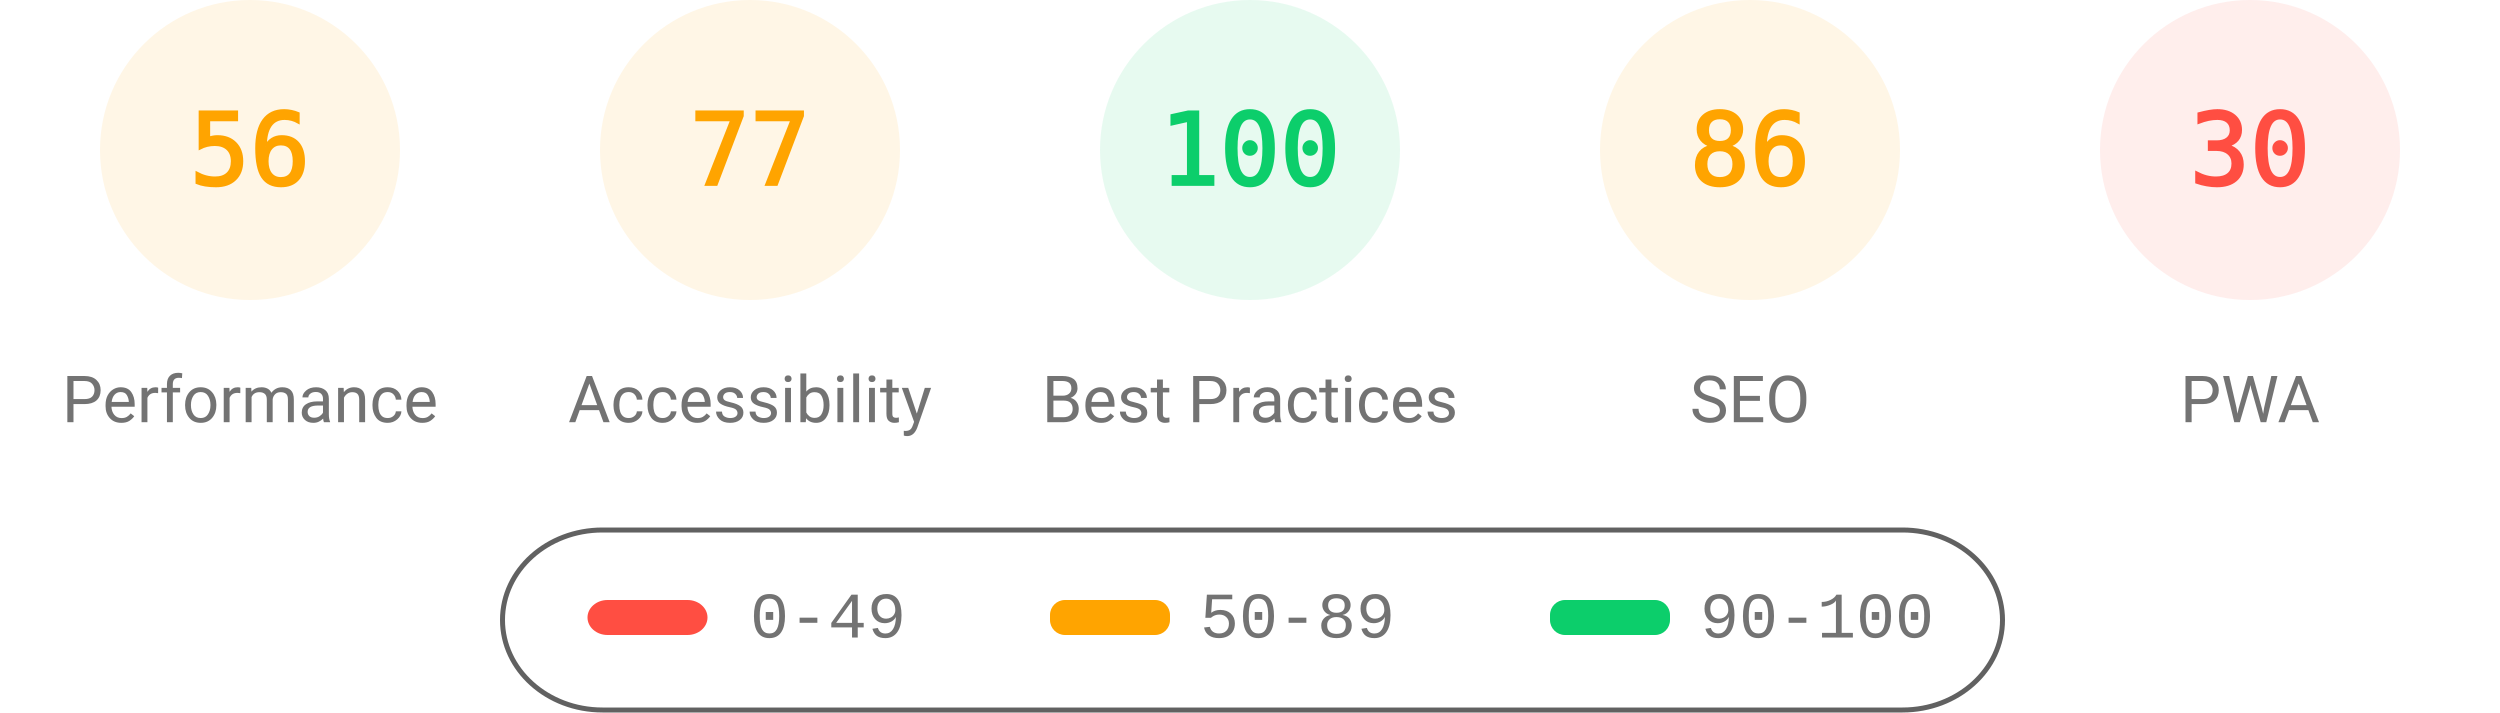
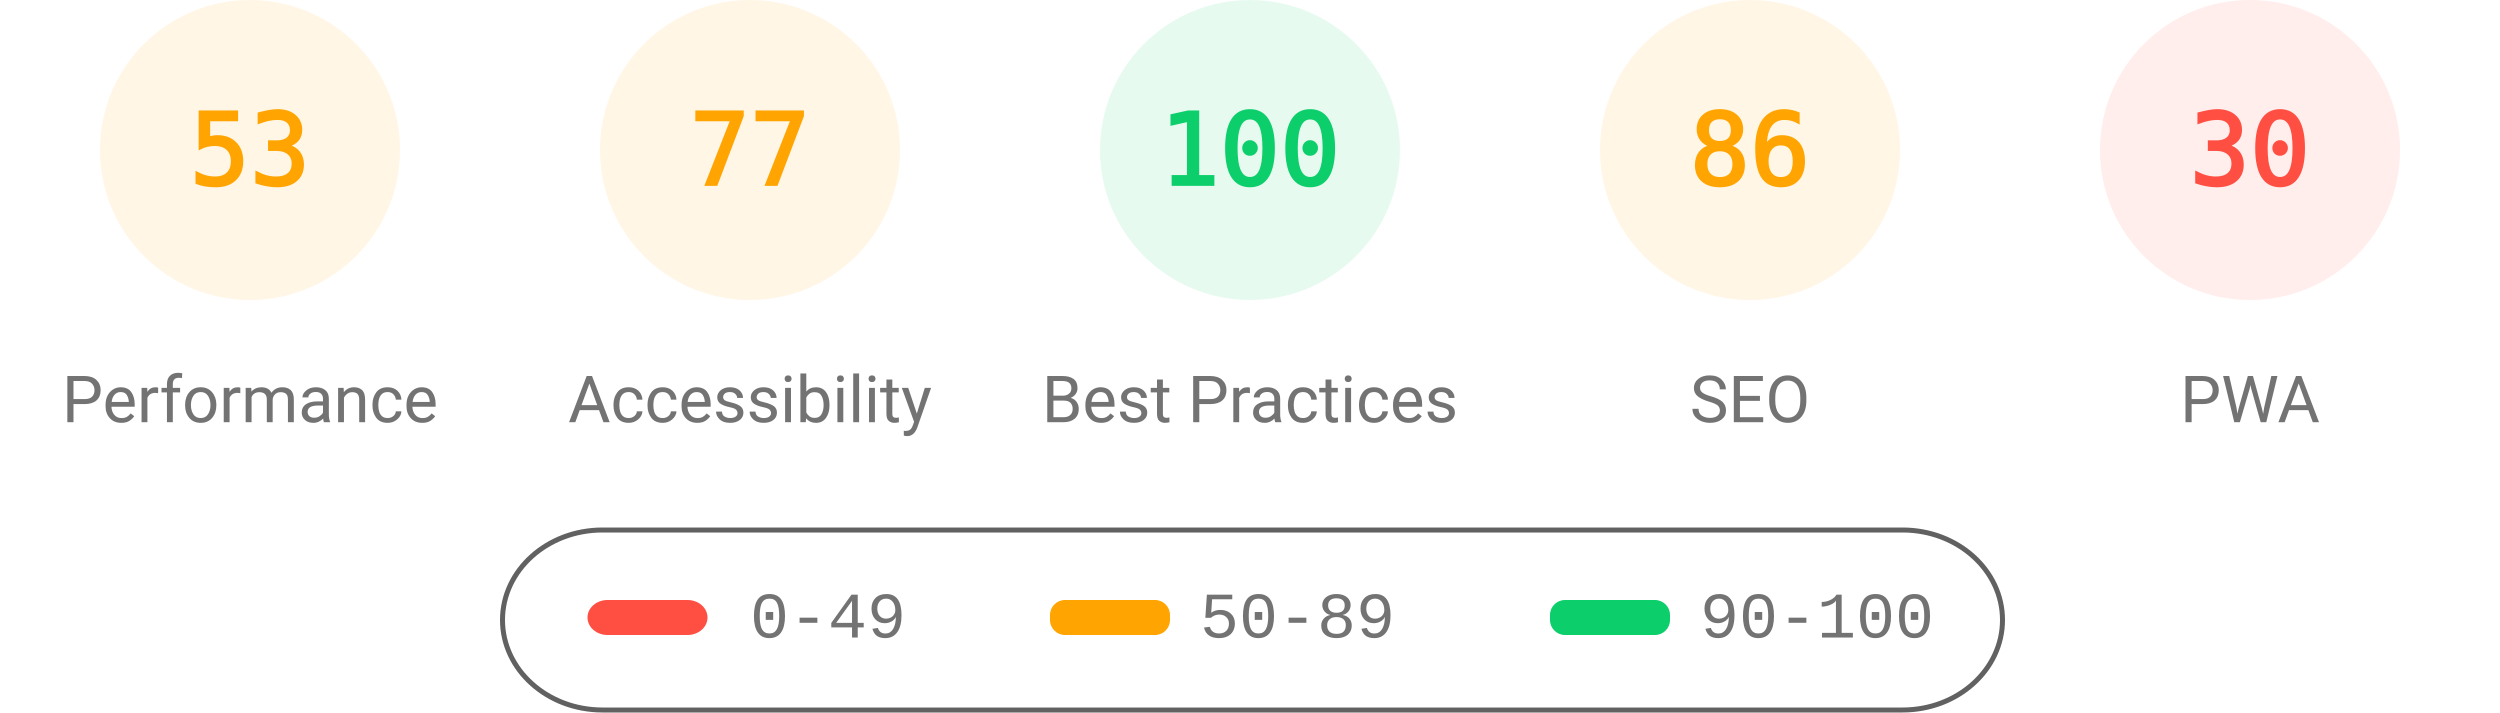
<svg xmlns="http://www.w3.org/2000/svg" class="theme" fill="none" width="1000" height="285">
  <style>
			.gauge-base {
				opacity: 0.1
			}
			.gauge-arc {
				fill: none;
				animation-delay: 250ms;
				stroke-linecap: round;
				transform: rotate(-90deg);
				transform-origin: 100px 60px;
				animation: load-gauge 1s ease forwards
			}
			.guage-text {
				font-size: 40px;
				font-family: monospace;
				text-align: center
			}
			.guage-red {
				color: #ff4e42;
				fill: #ff4e42;
				stroke: #ff4e42
			}
			.guage-orange {
				color: #ffa400;
				fill: #ffa400;
				stroke: #ffa400
			}
			.guage-green {
				color: #0cce6b;
				fill: #0cce6b;
				stroke: #0cce6b
			}
			.theme .guage-undefined {
				color: #5c5c5c;
				fill: #5c5c5c;
				stroke: #5c5c5c
			}
			.guage-title {
				stroke: none;
				font-size: 26px;
				line-height: 26px;
				font-family: Roboto, Halvetica, Arial, sans-serif
			}
			.metric.guage-title {
				font-family: 'Courier New', Courier, monospace
			}
			.theme .guage-title {
				color: #737373;
				fill: #737373
			}
			@keyframes load-gauge {
				from {
					stroke-dasharray: 0 352.858
				}
			}
			.theme
				stroke: #616161
			}
		</style>
  <svg class="guage-div guage-perf guage-orange" viewBox="0 0 200 200" width="200" height="200" x="0" y="0">
    <circle class="gauge-base" r="56" cx="100" cy="60" stroke-width="8" />
-     <circle class="gauge-arc guage-arc-1" r="56" cx="100" cy="60" stroke-width="8" style="stroke-dasharray: 197.04, 351.858;" />
-     <text class="guage-text" x="100px" y="60px" alignment-baseline="central" dominant-baseline="central" text-anchor="middle">56</text>
+     <circle class="gauge-arc guage-arc-1" r="56" cx="100" cy="60" stroke-width="8" style="stroke-dasharray: 186.485, 351.858;" />
+     <text class="guage-text" x="100px" y="60px" alignment-baseline="central" dominant-baseline="central" text-anchor="middle">53</text>
    <text class="guage-title" x="100px" y="160px" alignment-baseline="central" dominant-baseline="central" text-anchor="middle">Performance</text>
  </svg>
  <svg class="guage-div guage-acc guage-orange" viewBox="0 0 200 200" width="200" height="200" x="200" y="0">
    <circle class="gauge-base" r="56" cx="100" cy="60" stroke-width="8" />
    <circle class="gauge-arc guage-arc-2" r="56" cx="100" cy="60" stroke-width="8" style="stroke-dasharray: 270.931, 351.858;" />
    <text class="guage-text" x="100px" y="60px" alignment-baseline="central" dominant-baseline="central" text-anchor="middle">77</text>
    <text class="guage-title" x="100px" y="160px" alignment-baseline="central" dominant-baseline="central" text-anchor="middle">Accessibility</text>
  </svg>
  <svg class="guage-div guage-best guage-green" viewBox="0 0 200 200" width="200" height="200" x="400" y="0">
    <circle class="gauge-base" r="56" cx="100" cy="60" stroke-width="8" />
    <circle class="gauge-arc guage-arc-3" r="56" cx="100" cy="60" stroke-width="8" style="stroke-dasharray: 351.858, 351.858;" />
    <text class="guage-text" x="100px" y="60px" alignment-baseline="central" dominant-baseline="central" text-anchor="middle">100</text>
    <text class="guage-title" x="100px" y="160px" alignment-baseline="central" dominant-baseline="central" text-anchor="middle">Best Practices</text>
  </svg>
  <svg class="guage-div guage-seo guage-orange" viewBox="0 0 200 200" width="200" height="200" x="600" y="0">
    <circle class="gauge-base" r="56" cx="100" cy="60" stroke-width="8" />
    <circle class="gauge-arc guage-arc-4" r="56" cx="100" cy="60" stroke-width="8" style="stroke-dasharray: 302.598, 351.858;" />
    <text class="guage-text" x="100px" y="60px" alignment-baseline="central" dominant-baseline="central" text-anchor="middle">86</text>
    <text class="guage-title" x="100px" y="160px" alignment-baseline="central" dominant-baseline="central" text-anchor="middle">SEO</text>
  </svg>
  <svg class="guage-div guage-pwa guage-red" viewBox="0 0 200 200" width="200" height="200" x="800" y="0">
    <circle class="gauge-base" r="56" cx="100" cy="60" stroke-width="8" />
    <circle class="gauge-arc guage-arc-4" r="56" cx="100" cy="60" stroke-width="8" style="stroke-dasharray: 105.557, 351.858;" />
    <text class="guage-text" x="100px" y="60px" alignment-baseline="central" dominant-baseline="central" text-anchor="middle">30</text>
    <text class="guage-title" x="100px" y="160px" alignment-baseline="central" dominant-baseline="central" text-anchor="middle">PWA</text>
  </svg>
  <svg width="604" height="76" x="200" y="210">
    <g>
      <rect fill="none" id="canvas_background" height="80" width="604" y="-1" x="-1" />
      <g display="none" overflow="visible" y="0" x="0" height="100%" width="100%" id="canvasGrid">
        <rect fill="url(#gridpattern)" stroke-width="0" y="0" x="0" height="100%" width="100%" />
      </g>
    </g>
    <g>
      <rect fill-opacity="0" stroke="#616161" stroke-width="2" rx="40" id="svg_2" height="72" width="600" y="2" x="1" fill="#000000" />
      <rect stroke="#000" rx="8" id="svg_3" height="14" width="48" y="30" x="35" stroke-opacity="null" stroke-width="0" fill="#ff4e42" />
      <rect stroke="#000" rx="6" id="svg_4" height="14" width="48" y="30" x="220" stroke-opacity="null" stroke-width="0" fill="#ffa400" />
      <rect stroke="#000" rx="6" id="svg_5" height="14" width="48" y="30" x="420" stroke-opacity="null" stroke-width="0" fill="#0cce6b" />
      <text xml:space="preserve" text-anchor="start" font-family="'Courier New', Courier, monospace" font-size="26" id="svg_6" y="45" x="100" stroke-opacity="null" stroke-width="0" stroke="#000" fill="#737373">0-49</text>
      <text xml:space="preserve" text-anchor="start" font-family="'Courier New', Courier, monospace" font-size="26" id="svg_7" y="45" x="280" stroke-opacity="null" stroke-width="0" stroke="#000" fill="#737373">50-89</text>
      <text xml:space="preserve" text-anchor="start" font-family="'Courier New', Courier, monospace" font-size="26" id="svg_8" y="45" x="480" stroke-opacity="null" stroke-width="0" stroke="#000" fill="#737373">90-100</text>
    </g>
  </svg>
</svg>
